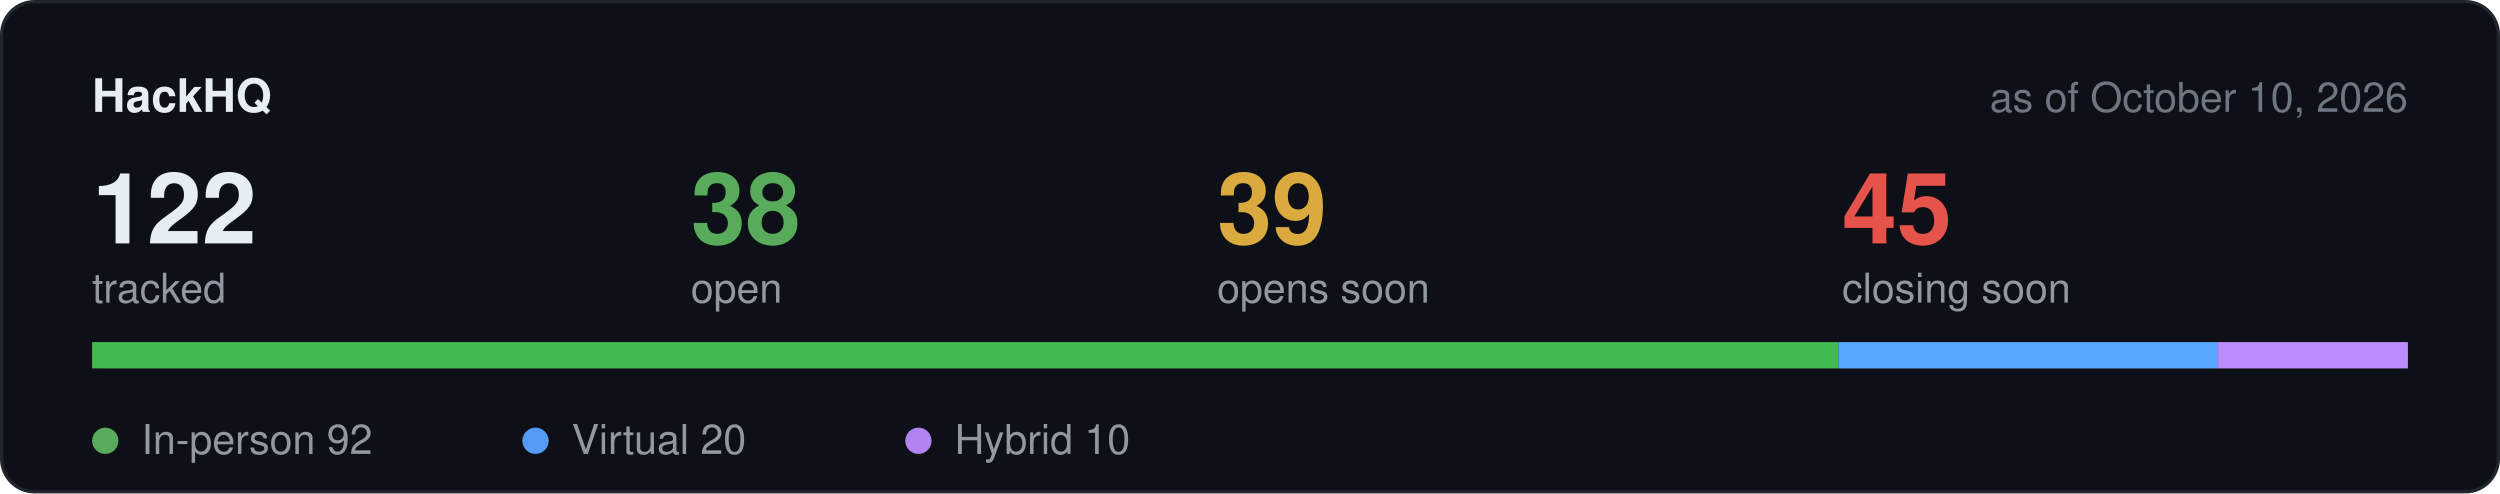
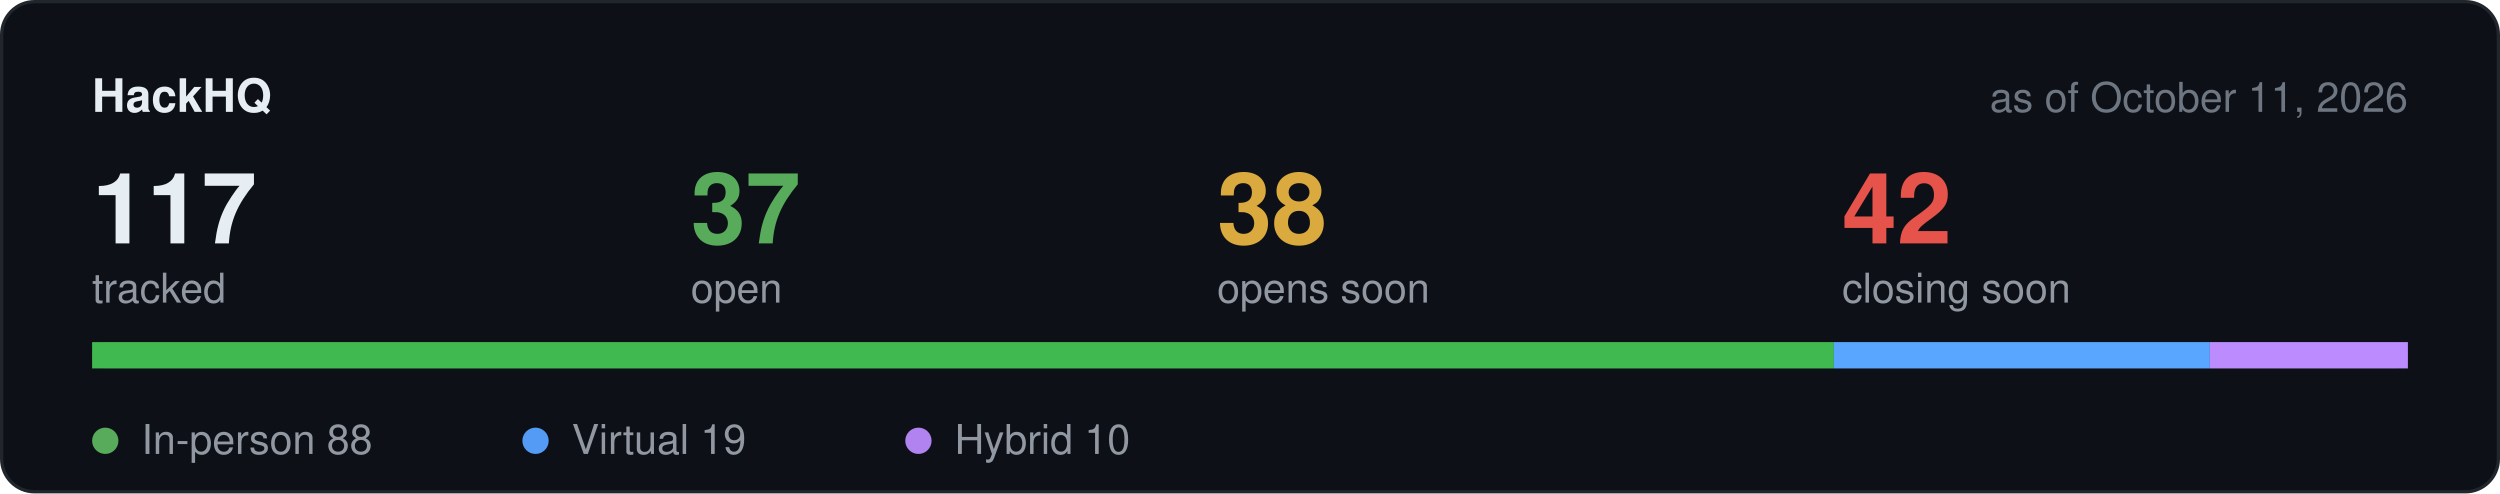
<svg xmlns="http://www.w3.org/2000/svg" width="760" height="150" viewBox="0 0 760 150" role="img" aria-label="Hackathon stats">
  <rect x="0.5" y="0.5" width="759" height="149" rx="10" fill="#0d1117" stroke="#21262d" />
  <text x="28" y="34" font-family="-apple-system,BlinkMacSystemFont,Segoe UI,Helvetica,Arial,sans-serif" font-size="14" font-weight="600" fill="#e6edf3">HackHQ</text>
-   <text x="732" y="34" text-anchor="end" font-family="-apple-system,BlinkMacSystemFont,Segoe UI,Helvetica,Arial,sans-serif" font-size="12.5" fill="#6e7681">as of October 10, 2026</text>
-   <text x="28" y="74" font-family="-apple-system,BlinkMacSystemFont,Segoe UI,Helvetica,Arial,sans-serif" font-size="30" font-weight="600" fill="#e6edf3">122</text>
+   <text x="732" y="34" text-anchor="end" font-family="-apple-system,BlinkMacSystemFont,Segoe UI,Helvetica,Arial,sans-serif" font-size="12.5" fill="#6e7681">as of October 11, 2026</text>
+   <text x="28" y="74" font-family="-apple-system,BlinkMacSystemFont,Segoe UI,Helvetica,Arial,sans-serif" font-size="30" font-weight="600" fill="#e6edf3">117</text>
  <text x="28" y="92" font-family="-apple-system,BlinkMacSystemFont,Segoe UI,Helvetica,Arial,sans-serif" font-size="12.5" fill="#9198a1">tracked</text>
-   <text x="210" y="74" font-family="-apple-system,BlinkMacSystemFont,Segoe UI,Helvetica,Arial,sans-serif" font-size="30" font-weight="600" fill="#57ab5a">38</text>
+   <text x="210" y="74" font-family="-apple-system,BlinkMacSystemFont,Segoe UI,Helvetica,Arial,sans-serif" font-size="30" font-weight="600" fill="#57ab5a">37</text>
  <text x="210" y="92" font-family="-apple-system,BlinkMacSystemFont,Segoe UI,Helvetica,Arial,sans-serif" font-size="12.5" fill="#9198a1">open</text>
-   <text x="370" y="74" font-family="-apple-system,BlinkMacSystemFont,Segoe UI,Helvetica,Arial,sans-serif" font-size="30" font-weight="600" fill="#daaa3f">39</text>
+   <text x="370" y="74" font-family="-apple-system,BlinkMacSystemFont,Segoe UI,Helvetica,Arial,sans-serif" font-size="30" font-weight="600" fill="#daaa3f">38</text>
  <text x="370" y="92" font-family="-apple-system,BlinkMacSystemFont,Segoe UI,Helvetica,Arial,sans-serif" font-size="12.5" fill="#9198a1">opens soon</text>
-   <text x="560" y="74" font-family="-apple-system,BlinkMacSystemFont,Segoe UI,Helvetica,Arial,sans-serif" font-size="30" font-weight="600" fill="#e5534b">45</text>
+   <text x="560" y="74" font-family="-apple-system,BlinkMacSystemFont,Segoe UI,Helvetica,Arial,sans-serif" font-size="30" font-weight="600" fill="#e5534b">42</text>
  <text x="560" y="92" font-family="-apple-system,BlinkMacSystemFont,Segoe UI,Helvetica,Arial,sans-serif" font-size="12.5" fill="#9198a1">closing soon</text>
  <rect x="28" y="104" width="704" height="8" rx="4" fill="#21262d" />
-   <rect x="28.0" y="104" width="530.9" height="8" fill="#3fb950" />
-   <rect x="558.9" y="104" width="115.4" height="8" fill="#58a6ff" />
-   <rect x="674.3" y="104" width="57.7" height="8" fill="#bc8cff" />
+   <rect x="28.0" y="104" width="529.5" height="8" fill="#3fb950" />
+   <rect x="557.5" y="104" width="114.3" height="8" fill="#58a6ff" />
+   <rect x="671.8" y="104" width="60.2" height="8" fill="#bc8cff" />
  <circle cx="32" cy="134" r="4" fill="#57ab5a" />
-   <text x="43" y="138" font-family="-apple-system,BlinkMacSystemFont,Segoe UI,Helvetica,Arial,sans-serif" font-size="12.5" fill="#9198a1">In-person 92</text>
+   <text x="43" y="138" font-family="-apple-system,BlinkMacSystemFont,Segoe UI,Helvetica,Arial,sans-serif" font-size="12.5" fill="#9198a1">In-person 88</text>
  <circle cx="162.8" cy="134" r="4" fill="#539bf5" />
-   <text x="173.8" y="138" font-family="-apple-system,BlinkMacSystemFont,Segoe UI,Helvetica,Arial,sans-serif" font-size="12.5" fill="#9198a1">Virtual 20</text>
+   <text x="173.8" y="138" font-family="-apple-system,BlinkMacSystemFont,Segoe UI,Helvetica,Arial,sans-serif" font-size="12.5" fill="#9198a1">Virtual 19</text>
  <circle cx="279.2" cy="134" r="4" fill="#b083f0" />
  <text x="290.2" y="138" font-family="-apple-system,BlinkMacSystemFont,Segoe UI,Helvetica,Arial,sans-serif" font-size="12.5" fill="#9198a1">Hybrid 10</text>
</svg>
